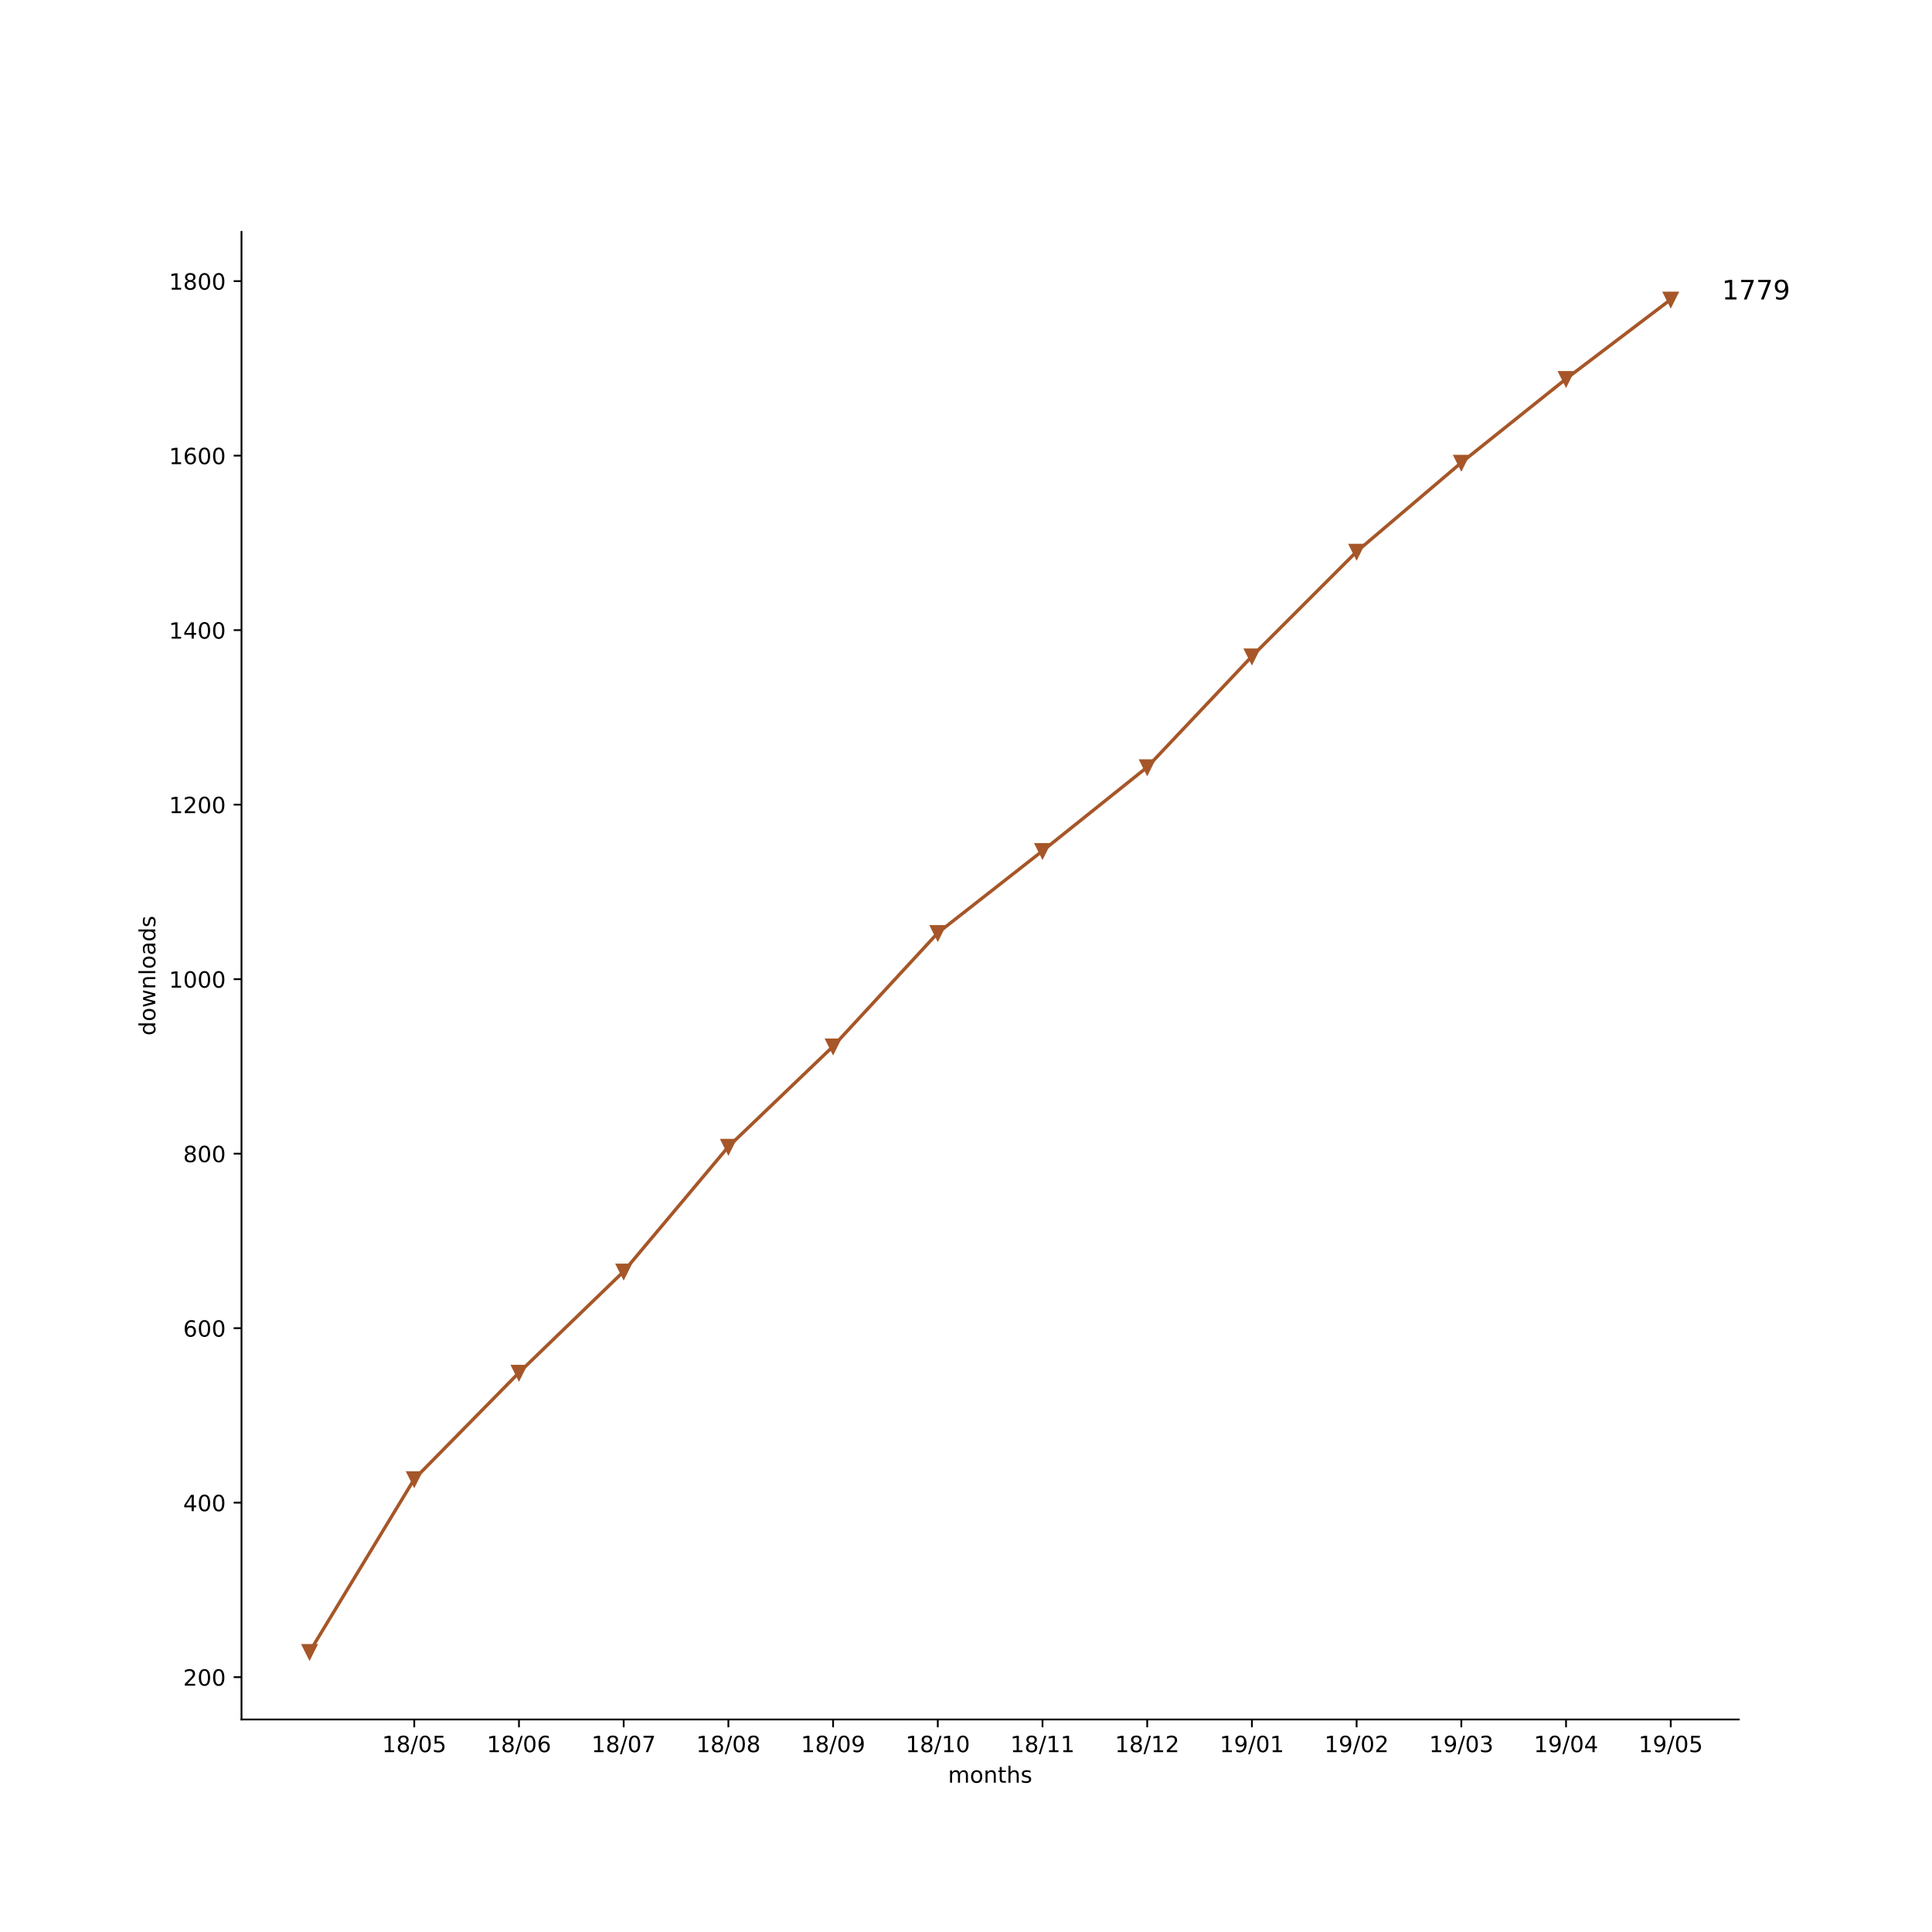
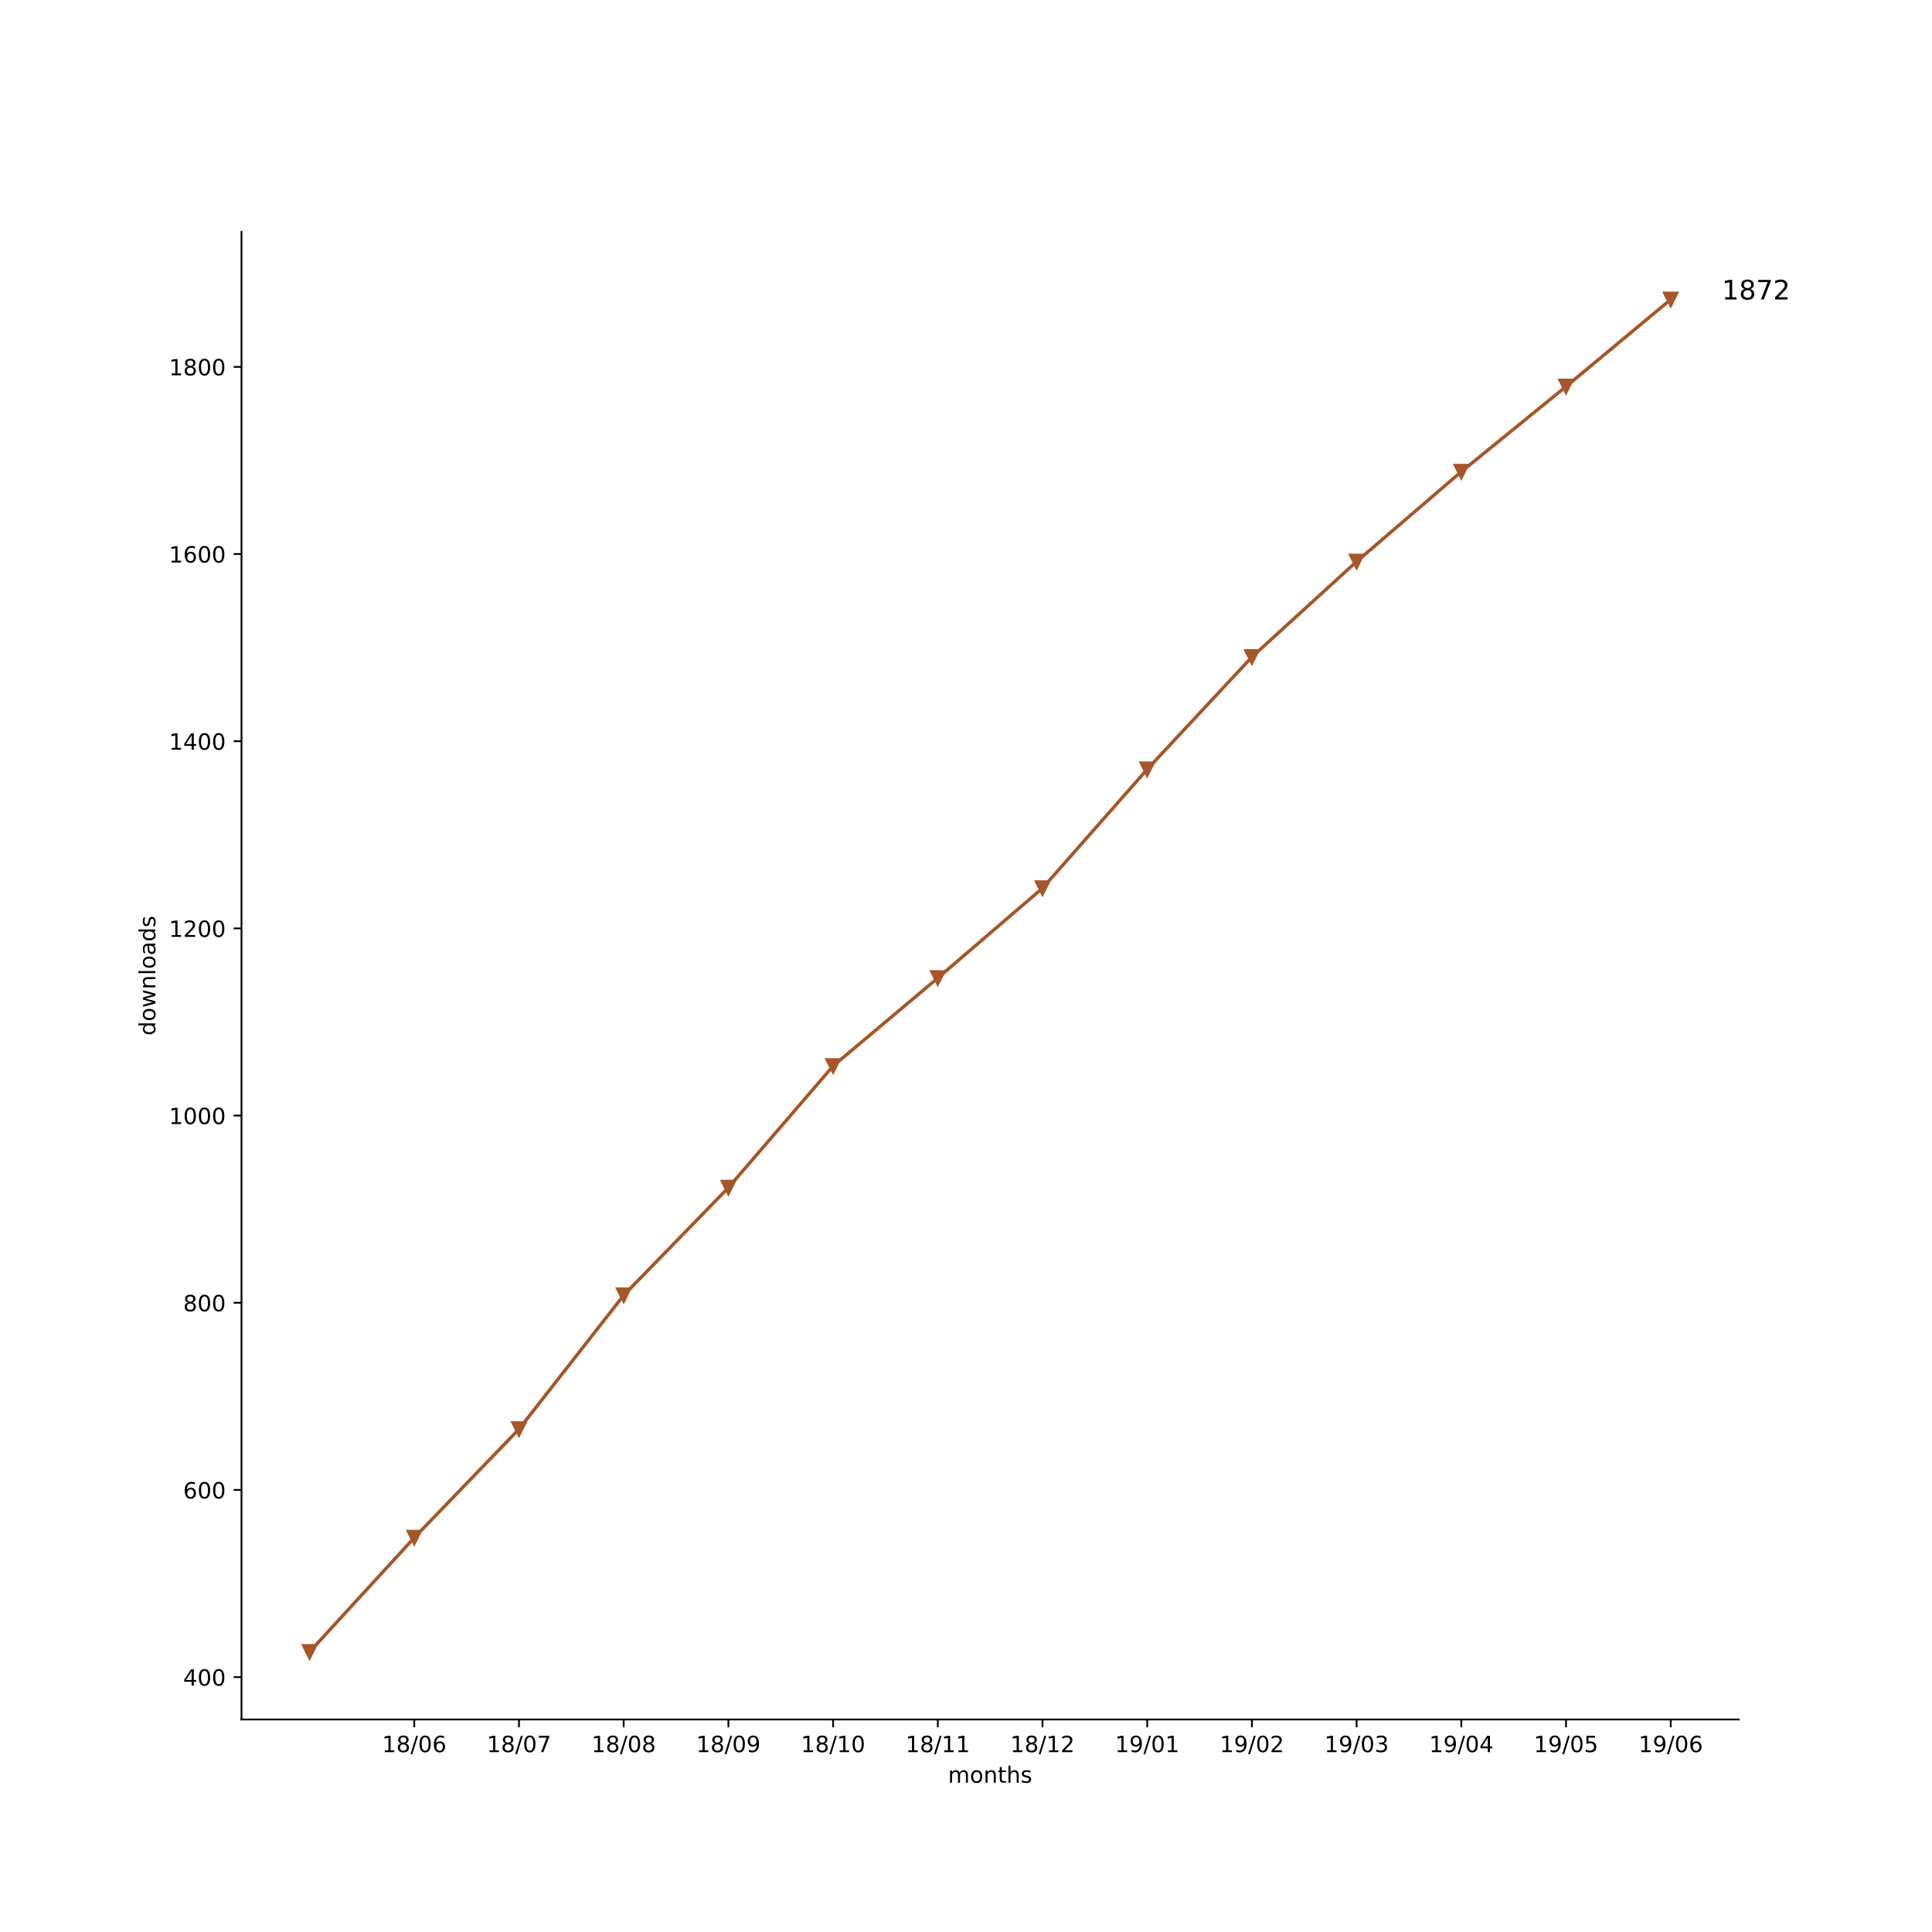
<svg xmlns="http://www.w3.org/2000/svg" xmlns:xlink="http://www.w3.org/1999/xlink" height="864pt" version="1.1" viewBox="0 0 864 864" width="864pt">
  <defs>
    <style type="text/css">
*{stroke-linecap:butt;stroke-linejoin:round;}
  </style>
  </defs>
  <g id="figure_1">
    <g id="patch_1">
      <path d="M 0 864  L 864 864  L 864 0  L 0 0  z " style="fill:#ffffff;" />
    </g>
    <g id="axes_1">
      <g id="patch_2">
        <path d="M 108 768.96  L 777.6 768.96  L 777.6 103.68  L 108 103.68  z " style="fill:#ffffff;" />
      </g>
      <g id="matplotlib.axis_1">
        <g id="xtick_1">
          <g id="line2d_1">
            <defs>
-               <path d="M 0 0  L 0 3.5  " id="m4cae19a2a2" style="stroke:#000000;stroke-width:0.8;" />
-             </defs>
-             <g>
-               <use style="stroke:#000000;stroke-width:0.8;" x="185.262" xlink:href="#m4cae19a2a2" y="768.96" />
+               <path d="M 0 0  L 0 3.5  " id="mf3d18f44ee" style="stroke:#000000;stroke-width:0.8;" />
+             </defs>
+             <g>
+               <use style="stroke:#000000;stroke-width:0.8;" x="185.262" xlink:href="#mf3d18f44ee" y="768.96" />
            </g>
          </g>
          <g id="text_1">
            <defs>
              <path d="M 12.406 8.297  L 28.516 8.297  L 28.516 63.922  L 10.984 60.406  L 10.984 69.391  L 28.422 72.906  L 38.281 72.906  L 38.281 8.297  L 54.391 8.297  L 54.391 0  L 12.406 0  z " id="DejaVuSans-31" />
              <path d="M 31.781 34.625  Q 24.75 34.625 20.719 30.859  Q 16.703 27.094 16.703 20.516  Q 16.703 13.922 20.719 10.156  Q 24.75 6.391 31.781 6.391  Q 38.812 6.391 42.859 10.172  Q 46.922 13.969 46.922 20.516  Q 46.922 27.094 42.891 30.859  Q 38.875 34.625 31.781 34.625  z M 21.922 38.812  Q 15.578 40.375 12.031 44.719  Q 8.5 49.078 8.5 55.328  Q 8.5 64.062 14.719 69.141  Q 20.953 74.219 31.781 74.219  Q 42.672 74.219 48.875 69.141  Q 55.078 64.062 55.078 55.328  Q 55.078 49.078 51.531 44.719  Q 48 40.375 41.703 38.812  Q 48.828 37.156 52.797 32.312  Q 56.781 27.484 56.781 20.516  Q 56.781 9.906 50.312 4.234  Q 43.844 -1.422 31.781 -1.422  Q 19.734 -1.422 13.25 4.234  Q 6.781 9.906 6.781 20.516  Q 6.781 27.484 10.781 32.312  Q 14.797 37.156 21.922 38.812  z M 18.312 54.391  Q 18.312 48.734 21.844 45.562  Q 25.391 42.391 31.781 42.391  Q 38.141 42.391 41.719 45.562  Q 45.312 48.734 45.312 54.391  Q 45.312 60.062 41.719 63.234  Q 38.141 66.406 31.781 66.406  Q 25.391 66.406 21.844 63.234  Q 18.312 60.062 18.312 54.391  z " id="DejaVuSans-38" />
              <path d="M 25.391 72.906  L 33.688 72.906  L 8.297 -9.281  L 0 -9.281  z " id="DejaVuSans-2f" />
              <path d="M 31.781 66.406  Q 24.172 66.406 20.328 58.906  Q 16.5 51.422 16.5 36.375  Q 16.5 21.391 20.328 13.891  Q 24.172 6.391 31.781 6.391  Q 39.453 6.391 43.281 13.891  Q 47.125 21.391 47.125 36.375  Q 47.125 51.422 43.281 58.906  Q 39.453 66.406 31.781 66.406  z M 31.781 74.219  Q 44.047 74.219 50.516 64.516  Q 56.984 54.828 56.984 36.375  Q 56.984 17.969 50.516 8.266  Q 44.047 -1.422 31.781 -1.422  Q 19.531 -1.422 13.062 8.266  Q 6.594 17.969 6.594 36.375  Q 6.594 54.828 13.062 64.516  Q 19.531 74.219 31.781 74.219  z " id="DejaVuSans-30" />
-               <path d="M 10.797 72.906  L 49.516 72.906  L 49.516 64.594  L 19.828 64.594  L 19.828 46.734  Q 21.969 47.469 24.109 47.828  Q 26.266 48.188 28.422 48.188  Q 40.625 48.188 47.75 41.5  Q 54.891 34.812 54.891 23.391  Q 54.891 11.625 47.562 5.094  Q 40.234 -1.422 26.906 -1.422  Q 22.312 -1.422 17.547 -0.641  Q 12.797 0.141 7.719 1.703  L 7.719 11.625  Q 12.109 9.234 16.797 8.062  Q 21.484 6.891 26.703 6.891  Q 35.156 6.891 40.078 11.328  Q 45.016 15.766 45.016 23.391  Q 45.016 31 40.078 35.438  Q 35.156 39.891 26.703 39.891  Q 22.75 39.891 18.812 39.016  Q 14.891 38.141 10.797 36.281  z " id="DejaVuSans-35" />
+               <path d="M 33.016 40.375  Q 26.375 40.375 22.484 35.828  Q 18.609 31.297 18.609 23.391  Q 18.609 15.531 22.484 10.953  Q 26.375 6.391 33.016 6.391  Q 39.656 6.391 43.531 10.953  Q 47.406 15.531 47.406 23.391  Q 47.406 31.297 43.531 35.828  Q 39.656 40.375 33.016 40.375  z M 52.594 71.297  L 52.594 62.312  Q 48.875 64.062 45.094 64.984  Q 41.312 65.922 37.594 65.922  Q 27.828 65.922 22.672 59.328  Q 17.531 52.734 16.797 39.406  Q 19.672 43.656 24.016 45.922  Q 28.375 48.188 33.594 48.188  Q 44.578 48.188 50.953 41.516  Q 57.328 34.859 57.328 23.391  Q 57.328 12.156 50.688 5.359  Q 44.047 -1.422 33.016 -1.422  Q 20.359 -1.422 13.672 8.266  Q 6.984 17.969 6.984 36.375  Q 6.984 53.656 15.188 63.938  Q 23.391 74.219 37.203 74.219  Q 40.922 74.219 44.703 73.484  Q 48.484 72.75 52.594 71.297  z " id="DejaVuSans-36" />
            </defs>
            <g transform="translate(170.8522 783.5584)scale(0.1 -0.1)">
              <use xlink:href="#DejaVuSans-31" />
              <use x="63.623" xlink:href="#DejaVuSans-38" />
              <use x="127.246" xlink:href="#DejaVuSans-2f" />
              <use x="160.938" xlink:href="#DejaVuSans-30" />
-               <use x="224.561" xlink:href="#DejaVuSans-35" />
+               <use x="224.561" xlink:href="#DejaVuSans-36" />
            </g>
          </g>
        </g>
        <g id="xtick_2">
          <g id="line2d_2">
            <g>
-               <use style="stroke:#000000;stroke-width:0.8;" x="232.087" xlink:href="#m4cae19a2a2" y="768.96" />
+               <use style="stroke:#000000;stroke-width:0.8;" x="232.087" xlink:href="#mf3d18f44ee" y="768.96" />
            </g>
          </g>
          <g id="text_2">
            <defs>
-               <path d="M 33.016 40.375  Q 26.375 40.375 22.484 35.828  Q 18.609 31.297 18.609 23.391  Q 18.609 15.531 22.484 10.953  Q 26.375 6.391 33.016 6.391  Q 39.656 6.391 43.531 10.953  Q 47.406 15.531 47.406 23.391  Q 47.406 31.297 43.531 35.828  Q 39.656 40.375 33.016 40.375  z M 52.594 71.297  L 52.594 62.312  Q 48.875 64.062 45.094 64.984  Q 41.312 65.922 37.594 65.922  Q 27.828 65.922 22.672 59.328  Q 17.531 52.734 16.797 39.406  Q 19.672 43.656 24.016 45.922  Q 28.375 48.188 33.594 48.188  Q 44.578 48.188 50.953 41.516  Q 57.328 34.859 57.328 23.391  Q 57.328 12.156 50.688 5.359  Q 44.047 -1.422 33.016 -1.422  Q 20.359 -1.422 13.672 8.266  Q 6.984 17.969 6.984 36.375  Q 6.984 53.656 15.188 63.938  Q 23.391 74.219 37.203 74.219  Q 40.922 74.219 44.703 73.484  Q 48.484 72.75 52.594 71.297  z " id="DejaVuSans-36" />
+               <path d="M 8.203 72.906  L 55.078 72.906  L 55.078 68.703  L 28.609 0  L 18.312 0  L 43.219 64.594  L 8.203 64.594  z " id="DejaVuSans-37" />
            </defs>
            <g transform="translate(217.6773 783.5584)scale(0.1 -0.1)">
              <use xlink:href="#DejaVuSans-31" />
              <use x="63.623" xlink:href="#DejaVuSans-38" />
              <use x="127.246" xlink:href="#DejaVuSans-2f" />
              <use x="160.938" xlink:href="#DejaVuSans-30" />
-               <use x="224.561" xlink:href="#DejaVuSans-36" />
+               <use x="224.561" xlink:href="#DejaVuSans-37" />
            </g>
          </g>
        </g>
        <g id="xtick_3">
          <g id="line2d_3">
            <g>
-               <use style="stroke:#000000;stroke-width:0.8;" x="278.912" xlink:href="#m4cae19a2a2" y="768.96" />
+               <use style="stroke:#000000;stroke-width:0.8;" x="278.912" xlink:href="#mf3d18f44ee" y="768.96" />
            </g>
          </g>
          <g id="text_3">
-             <defs>
-               <path d="M 8.203 72.906  L 55.078 72.906  L 55.078 68.703  L 28.609 0  L 18.312 0  L 43.219 64.594  L 8.203 64.594  z " id="DejaVuSans-37" />
-             </defs>
            <g transform="translate(264.5025 783.5584)scale(0.1 -0.1)">
              <use xlink:href="#DejaVuSans-31" />
              <use x="63.623" xlink:href="#DejaVuSans-38" />
              <use x="127.246" xlink:href="#DejaVuSans-2f" />
              <use x="160.938" xlink:href="#DejaVuSans-30" />
-               <use x="224.561" xlink:href="#DejaVuSans-37" />
+               <use x="224.561" xlink:href="#DejaVuSans-38" />
            </g>
          </g>
        </g>
        <g id="xtick_4">
          <g id="line2d_4">
            <g>
-               <use style="stroke:#000000;stroke-width:0.8;" x="325.737" xlink:href="#m4cae19a2a2" y="768.96" />
+               <use style="stroke:#000000;stroke-width:0.8;" x="325.737" xlink:href="#mf3d18f44ee" y="768.96" />
            </g>
          </g>
          <g id="text_4">
+             <defs>
+               <path d="M 10.984 1.516  L 10.984 10.5  Q 14.703 8.734 18.5 7.812  Q 22.312 6.891 25.984 6.891  Q 35.75 6.891 40.891 13.453  Q 46.047 20.016 46.781 33.406  Q 43.953 29.203 39.594 26.953  Q 35.25 24.703 29.984 24.703  Q 19.047 24.703 12.672 31.312  Q 6.297 37.938 6.297 49.422  Q 6.297 60.641 12.938 67.422  Q 19.578 74.219 30.609 74.219  Q 43.266 74.219 49.922 64.516  Q 56.594 54.828 56.594 36.375  Q 56.594 19.141 48.406 8.859  Q 40.234 -1.422 26.422 -1.422  Q 22.703 -1.422 18.891 -0.688  Q 15.094 0.047 10.984 1.516  z M 30.609 32.422  Q 37.25 32.422 41.125 36.953  Q 45.016 41.5 45.016 49.422  Q 45.016 57.281 41.125 61.844  Q 37.25 66.406 30.609 66.406  Q 23.969 66.406 20.094 61.844  Q 16.219 57.281 16.219 49.422  Q 16.219 41.5 20.094 36.953  Q 23.969 32.422 30.609 32.422  z " id="DejaVuSans-39" />
+             </defs>
            <g transform="translate(311.3277 783.5584)scale(0.1 -0.1)">
              <use xlink:href="#DejaVuSans-31" />
              <use x="63.623" xlink:href="#DejaVuSans-38" />
              <use x="127.246" xlink:href="#DejaVuSans-2f" />
              <use x="160.938" xlink:href="#DejaVuSans-30" />
-               <use x="224.561" xlink:href="#DejaVuSans-38" />
+               <use x="224.561" xlink:href="#DejaVuSans-39" />
            </g>
          </g>
        </g>
        <g id="xtick_5">
          <g id="line2d_5">
            <g>
-               <use style="stroke:#000000;stroke-width:0.8;" x="372.562" xlink:href="#m4cae19a2a2" y="768.96" />
+               <use style="stroke:#000000;stroke-width:0.8;" x="372.562" xlink:href="#mf3d18f44ee" y="768.96" />
            </g>
          </g>
          <g id="text_5">
-             <defs>
-               <path d="M 10.984 1.516  L 10.984 10.5  Q 14.703 8.734 18.5 7.812  Q 22.312 6.891 25.984 6.891  Q 35.75 6.891 40.891 13.453  Q 46.047 20.016 46.781 33.406  Q 43.953 29.203 39.594 26.953  Q 35.25 24.703 29.984 24.703  Q 19.047 24.703 12.672 31.312  Q 6.297 37.938 6.297 49.422  Q 6.297 60.641 12.938 67.422  Q 19.578 74.219 30.609 74.219  Q 43.266 74.219 49.922 64.516  Q 56.594 54.828 56.594 36.375  Q 56.594 19.141 48.406 8.859  Q 40.234 -1.422 26.422 -1.422  Q 22.703 -1.422 18.891 -0.688  Q 15.094 0.047 10.984 1.516  z M 30.609 32.422  Q 37.25 32.422 41.125 36.953  Q 45.016 41.5 45.016 49.422  Q 45.016 57.281 41.125 61.844  Q 37.25 66.406 30.609 66.406  Q 23.969 66.406 20.094 61.844  Q 16.219 57.281 16.219 49.422  Q 16.219 41.5 20.094 36.953  Q 23.969 32.422 30.609 32.422  z " id="DejaVuSans-39" />
-             </defs>
            <g transform="translate(358.1529 783.5584)scale(0.1 -0.1)">
              <use xlink:href="#DejaVuSans-31" />
              <use x="63.623" xlink:href="#DejaVuSans-38" />
              <use x="127.246" xlink:href="#DejaVuSans-2f" />
-               <use x="160.938" xlink:href="#DejaVuSans-30" />
-               <use x="224.561" xlink:href="#DejaVuSans-39" />
+               <use x="160.938" xlink:href="#DejaVuSans-31" />
+               <use x="224.561" xlink:href="#DejaVuSans-30" />
            </g>
          </g>
        </g>
        <g id="xtick_6">
          <g id="line2d_6">
            <g>
-               <use style="stroke:#000000;stroke-width:0.8;" x="419.387" xlink:href="#m4cae19a2a2" y="768.96" />
+               <use style="stroke:#000000;stroke-width:0.8;" x="419.387" xlink:href="#mf3d18f44ee" y="768.96" />
            </g>
          </g>
          <g id="text_6">
            <g transform="translate(404.978 783.5584)scale(0.1 -0.1)">
              <use xlink:href="#DejaVuSans-31" />
              <use x="63.623" xlink:href="#DejaVuSans-38" />
              <use x="127.246" xlink:href="#DejaVuSans-2f" />
              <use x="160.938" xlink:href="#DejaVuSans-31" />
-               <use x="224.561" xlink:href="#DejaVuSans-30" />
+               <use x="224.561" xlink:href="#DejaVuSans-31" />
            </g>
          </g>
        </g>
        <g id="xtick_7">
          <g id="line2d_7">
            <g>
-               <use style="stroke:#000000;stroke-width:0.8;" x="466.213" xlink:href="#m4cae19a2a2" y="768.96" />
+               <use style="stroke:#000000;stroke-width:0.8;" x="466.213" xlink:href="#mf3d18f44ee" y="768.96" />
            </g>
          </g>
          <g id="text_7">
+             <defs>
+               <path d="M 19.188 8.297  L 53.609 8.297  L 53.609 0  L 7.328 0  L 7.328 8.297  Q 12.938 14.109 22.625 23.891  Q 32.328 33.688 34.812 36.531  Q 39.547 41.844 41.422 45.531  Q 43.312 49.219 43.312 52.781  Q 43.312 58.594 39.234 62.25  Q 35.156 65.922 28.609 65.922  Q 23.969 65.922 18.812 64.312  Q 13.672 62.703 7.812 59.422  L 7.812 69.391  Q 13.766 71.781 18.938 73  Q 24.125 74.219 28.422 74.219  Q 39.75 74.219 46.484 68.547  Q 53.219 62.891 53.219 53.422  Q 53.219 48.922 51.531 44.891  Q 49.859 40.875 45.406 35.406  Q 44.188 33.984 37.641 27.219  Q 31.109 20.453 19.188 8.297  z " id="DejaVuSans-32" />
+             </defs>
            <g transform="translate(451.8032 783.5584)scale(0.1 -0.1)">
              <use xlink:href="#DejaVuSans-31" />
              <use x="63.623" xlink:href="#DejaVuSans-38" />
              <use x="127.246" xlink:href="#DejaVuSans-2f" />
              <use x="160.938" xlink:href="#DejaVuSans-31" />
-               <use x="224.561" xlink:href="#DejaVuSans-31" />
+               <use x="224.561" xlink:href="#DejaVuSans-32" />
            </g>
          </g>
        </g>
        <g id="xtick_8">
          <g id="line2d_8">
            <g>
-               <use style="stroke:#000000;stroke-width:0.8;" x="513.038" xlink:href="#m4cae19a2a2" y="768.96" />
+               <use style="stroke:#000000;stroke-width:0.8;" x="513.038" xlink:href="#mf3d18f44ee" y="768.96" />
            </g>
          </g>
          <g id="text_8">
-             <defs>
-               <path d="M 19.188 8.297  L 53.609 8.297  L 53.609 0  L 7.328 0  L 7.328 8.297  Q 12.938 14.109 22.625 23.891  Q 32.328 33.688 34.812 36.531  Q 39.547 41.844 41.422 45.531  Q 43.312 49.219 43.312 52.781  Q 43.312 58.594 39.234 62.25  Q 35.156 65.922 28.609 65.922  Q 23.969 65.922 18.812 64.312  Q 13.672 62.703 7.812 59.422  L 7.812 69.391  Q 13.766 71.781 18.938 73  Q 24.125 74.219 28.422 74.219  Q 39.75 74.219 46.484 68.547  Q 53.219 62.891 53.219 53.422  Q 53.219 48.922 51.531 44.891  Q 49.859 40.875 45.406 35.406  Q 44.188 33.984 37.641 27.219  Q 31.109 20.453 19.188 8.297  z " id="DejaVuSans-32" />
-             </defs>
            <g transform="translate(498.6284 783.5584)scale(0.1 -0.1)">
              <use xlink:href="#DejaVuSans-31" />
-               <use x="63.623" xlink:href="#DejaVuSans-38" />
-               <use x="127.246" xlink:href="#DejaVuSans-2f" />
-               <use x="160.938" xlink:href="#DejaVuSans-31" />
-               <use x="224.561" xlink:href="#DejaVuSans-32" />
+               <use x="63.623" xlink:href="#DejaVuSans-39" />
+               <use x="127.246" xlink:href="#DejaVuSans-2f" />
+               <use x="160.938" xlink:href="#DejaVuSans-30" />
+               <use x="224.561" xlink:href="#DejaVuSans-31" />
            </g>
          </g>
        </g>
        <g id="xtick_9">
          <g id="line2d_9">
            <g>
-               <use style="stroke:#000000;stroke-width:0.8;" x="559.863" xlink:href="#m4cae19a2a2" y="768.96" />
+               <use style="stroke:#000000;stroke-width:0.8;" x="559.863" xlink:href="#mf3d18f44ee" y="768.96" />
            </g>
          </g>
          <g id="text_9">
            <g transform="translate(545.4536 783.5584)scale(0.1 -0.1)">
              <use xlink:href="#DejaVuSans-31" />
              <use x="63.623" xlink:href="#DejaVuSans-39" />
              <use x="127.246" xlink:href="#DejaVuSans-2f" />
              <use x="160.938" xlink:href="#DejaVuSans-30" />
-               <use x="224.561" xlink:href="#DejaVuSans-31" />
+               <use x="224.561" xlink:href="#DejaVuSans-32" />
            </g>
          </g>
        </g>
        <g id="xtick_10">
          <g id="line2d_10">
            <g>
-               <use style="stroke:#000000;stroke-width:0.8;" x="606.688" xlink:href="#m4cae19a2a2" y="768.96" />
+               <use style="stroke:#000000;stroke-width:0.8;" x="606.688" xlink:href="#mf3d18f44ee" y="768.96" />
            </g>
          </g>
          <g id="text_10">
+             <defs>
+               <path d="M 40.578 39.312  Q 47.656 37.797 51.625 33  Q 55.609 28.219 55.609 21.188  Q 55.609 10.406 48.188 4.484  Q 40.766 -1.422 27.094 -1.422  Q 22.516 -1.422 17.656 -0.516  Q 12.797 0.391 7.625 2.203  L 7.625 11.719  Q 11.719 9.328 16.594 8.109  Q 21.484 6.891 26.812 6.891  Q 36.078 6.891 40.938 10.547  Q 45.797 14.203 45.797 21.188  Q 45.797 27.641 41.281 31.266  Q 36.766 34.906 28.719 34.906  L 20.219 34.906  L 20.219 43.016  L 29.109 43.016  Q 36.375 43.016 40.234 45.922  Q 44.094 48.828 44.094 54.297  Q 44.094 59.906 40.109 62.906  Q 36.141 65.922 28.719 65.922  Q 24.656 65.922 20.016 65.031  Q 15.375 64.156 9.812 62.312  L 9.812 71.094  Q 15.438 72.656 20.344 73.438  Q 25.25 74.219 29.594 74.219  Q 40.828 74.219 47.359 69.109  Q 53.906 64.016 53.906 55.328  Q 53.906 49.266 50.438 45.094  Q 46.969 40.922 40.578 39.312  z " id="DejaVuSans-33" />
+             </defs>
            <g transform="translate(592.2787 783.5584)scale(0.1 -0.1)">
              <use xlink:href="#DejaVuSans-31" />
              <use x="63.623" xlink:href="#DejaVuSans-39" />
              <use x="127.246" xlink:href="#DejaVuSans-2f" />
              <use x="160.938" xlink:href="#DejaVuSans-30" />
-               <use x="224.561" xlink:href="#DejaVuSans-32" />
+               <use x="224.561" xlink:href="#DejaVuSans-33" />
            </g>
          </g>
        </g>
        <g id="xtick_11">
          <g id="line2d_11">
            <g>
-               <use style="stroke:#000000;stroke-width:0.8;" x="653.513" xlink:href="#m4cae19a2a2" y="768.96" />
+               <use style="stroke:#000000;stroke-width:0.8;" x="653.513" xlink:href="#mf3d18f44ee" y="768.96" />
            </g>
          </g>
          <g id="text_11">
            <defs>
-               <path d="M 40.578 39.312  Q 47.656 37.797 51.625 33  Q 55.609 28.219 55.609 21.188  Q 55.609 10.406 48.188 4.484  Q 40.766 -1.422 27.094 -1.422  Q 22.516 -1.422 17.656 -0.516  Q 12.797 0.391 7.625 2.203  L 7.625 11.719  Q 11.719 9.328 16.594 8.109  Q 21.484 6.891 26.812 6.891  Q 36.078 6.891 40.938 10.547  Q 45.797 14.203 45.797 21.188  Q 45.797 27.641 41.281 31.266  Q 36.766 34.906 28.719 34.906  L 20.219 34.906  L 20.219 43.016  L 29.109 43.016  Q 36.375 43.016 40.234 45.922  Q 44.094 48.828 44.094 54.297  Q 44.094 59.906 40.109 62.906  Q 36.141 65.922 28.719 65.922  Q 24.656 65.922 20.016 65.031  Q 15.375 64.156 9.812 62.312  L 9.812 71.094  Q 15.438 72.656 20.344 73.438  Q 25.25 74.219 29.594 74.219  Q 40.828 74.219 47.359 69.109  Q 53.906 64.016 53.906 55.328  Q 53.906 49.266 50.438 45.094  Q 46.969 40.922 40.578 39.312  z " id="DejaVuSans-33" />
+               <path d="M 37.797 64.312  L 12.891 25.391  L 37.797 25.391  z M 35.203 72.906  L 47.609 72.906  L 47.609 25.391  L 58.016 25.391  L 58.016 17.188  L 47.609 17.188  L 47.609 0  L 37.797 0  L 37.797 17.188  L 4.891 17.188  L 4.891 26.703  z " id="DejaVuSans-34" />
            </defs>
            <g transform="translate(639.1039 783.5584)scale(0.1 -0.1)">
              <use xlink:href="#DejaVuSans-31" />
              <use x="63.623" xlink:href="#DejaVuSans-39" />
              <use x="127.246" xlink:href="#DejaVuSans-2f" />
              <use x="160.938" xlink:href="#DejaVuSans-30" />
-               <use x="224.561" xlink:href="#DejaVuSans-33" />
+               <use x="224.561" xlink:href="#DejaVuSans-34" />
            </g>
          </g>
        </g>
        <g id="xtick_12">
          <g id="line2d_12">
            <g>
-               <use style="stroke:#000000;stroke-width:0.8;" x="700.338" xlink:href="#m4cae19a2a2" y="768.96" />
+               <use style="stroke:#000000;stroke-width:0.8;" x="700.338" xlink:href="#mf3d18f44ee" y="768.96" />
            </g>
          </g>
          <g id="text_12">
            <defs>
-               <path d="M 37.797 64.312  L 12.891 25.391  L 37.797 25.391  z M 35.203 72.906  L 47.609 72.906  L 47.609 25.391  L 58.016 25.391  L 58.016 17.188  L 47.609 17.188  L 47.609 0  L 37.797 0  L 37.797 17.188  L 4.891 17.188  L 4.891 26.703  z " id="DejaVuSans-34" />
+               <path d="M 10.797 72.906  L 49.516 72.906  L 49.516 64.594  L 19.828 64.594  L 19.828 46.734  Q 21.969 47.469 24.109 47.828  Q 26.266 48.188 28.422 48.188  Q 40.625 48.188 47.75 41.5  Q 54.891 34.812 54.891 23.391  Q 54.891 11.625 47.562 5.094  Q 40.234 -1.422 26.906 -1.422  Q 22.312 -1.422 17.547 -0.641  Q 12.797 0.141 7.719 1.703  L 7.719 11.625  Q 12.109 9.234 16.797 8.062  Q 21.484 6.891 26.703 6.891  Q 35.156 6.891 40.078 11.328  Q 45.016 15.766 45.016 23.391  Q 45.016 31 40.078 35.438  Q 35.156 39.891 26.703 39.891  Q 22.75 39.891 18.812 39.016  Q 14.891 38.141 10.797 36.281  z " id="DejaVuSans-35" />
            </defs>
            <g transform="translate(685.9291 783.5584)scale(0.1 -0.1)">
              <use xlink:href="#DejaVuSans-31" />
              <use x="63.623" xlink:href="#DejaVuSans-39" />
              <use x="127.246" xlink:href="#DejaVuSans-2f" />
              <use x="160.938" xlink:href="#DejaVuSans-30" />
-               <use x="224.561" xlink:href="#DejaVuSans-34" />
+               <use x="224.561" xlink:href="#DejaVuSans-35" />
            </g>
          </g>
        </g>
        <g id="xtick_13">
          <g id="line2d_13">
            <g>
-               <use style="stroke:#000000;stroke-width:0.8;" x="747.164" xlink:href="#m4cae19a2a2" y="768.96" />
+               <use style="stroke:#000000;stroke-width:0.8;" x="747.164" xlink:href="#mf3d18f44ee" y="768.96" />
            </g>
          </g>
          <g id="text_13">
            <g transform="translate(732.7543 783.5584)scale(0.1 -0.1)">
              <use xlink:href="#DejaVuSans-31" />
              <use x="63.623" xlink:href="#DejaVuSans-39" />
              <use x="127.246" xlink:href="#DejaVuSans-2f" />
              <use x="160.938" xlink:href="#DejaVuSans-30" />
-               <use x="224.561" xlink:href="#DejaVuSans-35" />
+               <use x="224.561" xlink:href="#DejaVuSans-36" />
            </g>
          </g>
        </g>
        <g id="text_14">
          <defs>
            <path d="M 52 44.188  Q 55.375 50.25 60.062 53.125  Q 64.75 56 71.094 56  Q 79.641 56 84.281 50.016  Q 88.922 44.047 88.922 33.016  L 88.922 0  L 79.891 0  L 79.891 32.719  Q 79.891 40.578 77.094 44.375  Q 74.312 48.188 68.609 48.188  Q 61.625 48.188 57.562 43.547  Q 53.516 38.922 53.516 30.906  L 53.516 0  L 44.484 0  L 44.484 32.719  Q 44.484 40.625 41.703 44.406  Q 38.922 48.188 33.109 48.188  Q 26.219 48.188 22.156 43.531  Q 18.109 38.875 18.109 30.906  L 18.109 0  L 9.078 0  L 9.078 54.688  L 18.109 54.688  L 18.109 46.188  Q 21.188 51.219 25.484 53.609  Q 29.781 56 35.688 56  Q 41.656 56 45.828 52.969  Q 50 49.953 52 44.188  z " id="DejaVuSans-6d" />
            <path d="M 30.609 48.391  Q 23.391 48.391 19.188 42.75  Q 14.984 37.109 14.984 27.297  Q 14.984 17.484 19.156 11.844  Q 23.344 6.203 30.609 6.203  Q 37.797 6.203 41.984 11.859  Q 46.188 17.531 46.188 27.297  Q 46.188 37.016 41.984 42.703  Q 37.797 48.391 30.609 48.391  z M 30.609 56  Q 42.328 56 49.016 48.375  Q 55.719 40.766 55.719 27.297  Q 55.719 13.875 49.016 6.219  Q 42.328 -1.422 30.609 -1.422  Q 18.844 -1.422 12.172 6.219  Q 5.516 13.875 5.516 27.297  Q 5.516 40.766 12.172 48.375  Q 18.844 56 30.609 56  z " id="DejaVuSans-6f" />
            <path d="M 54.891 33.016  L 54.891 0  L 45.906 0  L 45.906 32.719  Q 45.906 40.484 42.875 44.328  Q 39.844 48.188 33.797 48.188  Q 26.516 48.188 22.312 43.547  Q 18.109 38.922 18.109 30.906  L 18.109 0  L 9.078 0  L 9.078 54.688  L 18.109 54.688  L 18.109 46.188  Q 21.344 51.125 25.703 53.562  Q 30.078 56 35.797 56  Q 45.219 56 50.047 50.172  Q 54.891 44.344 54.891 33.016  z " id="DejaVuSans-6e" />
            <path d="M 18.312 70.219  L 18.312 54.688  L 36.812 54.688  L 36.812 47.703  L 18.312 47.703  L 18.312 18.016  Q 18.312 11.328 20.141 9.422  Q 21.969 7.516 27.594 7.516  L 36.812 7.516  L 36.812 0  L 27.594 0  Q 17.188 0 13.234 3.875  Q 9.281 7.766 9.281 18.016  L 9.281 47.703  L 2.688 47.703  L 2.688 54.688  L 9.281 54.688  L 9.281 70.219  z " id="DejaVuSans-74" />
            <path d="M 54.891 33.016  L 54.891 0  L 45.906 0  L 45.906 32.719  Q 45.906 40.484 42.875 44.328  Q 39.844 48.188 33.797 48.188  Q 26.516 48.188 22.312 43.547  Q 18.109 38.922 18.109 30.906  L 18.109 0  L 9.078 0  L 9.078 75.984  L 18.109 75.984  L 18.109 46.188  Q 21.344 51.125 25.703 53.562  Q 30.078 56 35.797 56  Q 45.219 56 50.047 50.172  Q 54.891 44.344 54.891 33.016  z " id="DejaVuSans-68" />
            <path d="M 44.281 53.078  L 44.281 44.578  Q 40.484 46.531 36.375 47.5  Q 32.281 48.484 27.875 48.484  Q 21.188 48.484 17.844 46.438  Q 14.5 44.391 14.5 40.281  Q 14.5 37.156 16.891 35.375  Q 19.281 33.594 26.516 31.984  L 29.594 31.297  Q 39.156 29.25 43.188 25.516  Q 47.219 21.781 47.219 15.094  Q 47.219 7.469 41.188 3.016  Q 35.156 -1.422 24.609 -1.422  Q 20.219 -1.422 15.453 -0.562  Q 10.688 0.297 5.422 2  L 5.422 11.281  Q 10.406 8.688 15.234 7.391  Q 20.062 6.109 24.812 6.109  Q 31.156 6.109 34.562 8.281  Q 37.984 10.453 37.984 14.406  Q 37.984 18.062 35.516 20.016  Q 33.062 21.969 24.703 23.781  L 21.578 24.516  Q 13.234 26.266 9.516 29.906  Q 5.812 33.547 5.812 39.891  Q 5.812 47.609 11.281 51.797  Q 16.75 56 26.812 56  Q 31.781 56 36.172 55.266  Q 40.578 54.547 44.281 53.078  z " id="DejaVuSans-73" />
          </defs>
          <g transform="translate(423.968 797.2366)scale(0.1 -0.1)">
            <use xlink:href="#DejaVuSans-6d" />
            <use x="97.412" xlink:href="#DejaVuSans-6f" />
            <use x="158.594" xlink:href="#DejaVuSans-6e" />
            <use x="221.973" xlink:href="#DejaVuSans-74" />
            <use x="261.182" xlink:href="#DejaVuSans-68" />
            <use x="324.561" xlink:href="#DejaVuSans-73" />
          </g>
        </g>
      </g>
      <g id="matplotlib.axis_2">
        <g id="ytick_1">
          <g id="line2d_14">
            <defs>
-               <path d="M 0 0  L -3.5 0  " id="mc685387e26" style="stroke:#000000;stroke-width:0.8;" />
-             </defs>
-             <g>
-               <use style="stroke:#000000;stroke-width:0.8;" x="108" xlink:href="#mc685387e26" y="750.036" />
+               <path d="M 0 0  L -3.5 0  " id="m2f735673fc" style="stroke:#000000;stroke-width:0.8;" />
+             </defs>
+             <g>
+               <use style="stroke:#000000;stroke-width:0.8;" x="108" xlink:href="#m2f735673fc" y="750.021" />
            </g>
          </g>
          <g id="text_15">
-             <g transform="translate(81.9125 753.8348)scale(0.1 -0.1)">
-               <use xlink:href="#DejaVuSans-32" />
+             <g transform="translate(81.9125 753.82)scale(0.1 -0.1)">
+               <use xlink:href="#DejaVuSans-34" />
              <use x="63.623" xlink:href="#DejaVuSans-30" />
              <use x="127.246" xlink:href="#DejaVuSans-30" />
            </g>
          </g>
        </g>
        <g id="ytick_2">
          <g id="line2d_15">
            <g>
-               <use style="stroke:#000000;stroke-width:0.8;" x="108" xlink:href="#mc685387e26" y="671.997" />
+               <use style="stroke:#000000;stroke-width:0.8;" x="108" xlink:href="#m2f735673fc" y="666.311" />
            </g>
          </g>
          <g id="text_16">
-             <g transform="translate(81.9125 675.7961)scale(0.1 -0.1)">
-               <use xlink:href="#DejaVuSans-34" />
+             <g transform="translate(81.9125 670.1106)scale(0.1 -0.1)">
+               <use xlink:href="#DejaVuSans-36" />
              <use x="63.623" xlink:href="#DejaVuSans-30" />
              <use x="127.246" xlink:href="#DejaVuSans-30" />
            </g>
          </g>
        </g>
        <g id="ytick_3">
          <g id="line2d_16">
            <g>
-               <use style="stroke:#000000;stroke-width:0.8;" x="108" xlink:href="#mc685387e26" y="593.958" />
+               <use style="stroke:#000000;stroke-width:0.8;" x="108" xlink:href="#m2f735673fc" y="582.602" />
            </g>
          </g>
          <g id="text_17">
-             <g transform="translate(81.9125 597.7574)scale(0.1 -0.1)">
-               <use xlink:href="#DejaVuSans-36" />
+             <g transform="translate(81.9125 586.4013)scale(0.1 -0.1)">
+               <use xlink:href="#DejaVuSans-38" />
              <use x="63.623" xlink:href="#DejaVuSans-30" />
              <use x="127.246" xlink:href="#DejaVuSans-30" />
            </g>
          </g>
        </g>
        <g id="ytick_4">
          <g id="line2d_17">
            <g>
-               <use style="stroke:#000000;stroke-width:0.8;" x="108" xlink:href="#mc685387e26" y="515.919" />
+               <use style="stroke:#000000;stroke-width:0.8;" x="108" xlink:href="#m2f735673fc" y="498.893" />
            </g>
          </g>
          <g id="text_18">
-             <g transform="translate(81.9125 519.7187)scale(0.1 -0.1)">
-               <use xlink:href="#DejaVuSans-38" />
+             <g transform="translate(75.55 502.692)scale(0.1 -0.1)">
+               <use xlink:href="#DejaVuSans-31" />
              <use x="63.623" xlink:href="#DejaVuSans-30" />
              <use x="127.246" xlink:href="#DejaVuSans-30" />
+               <use x="190.869" xlink:href="#DejaVuSans-30" />
            </g>
          </g>
        </g>
        <g id="ytick_5">
          <g id="line2d_18">
            <g>
-               <use style="stroke:#000000;stroke-width:0.8;" x="108" xlink:href="#mc685387e26" y="437.881" />
+               <use style="stroke:#000000;stroke-width:0.8;" x="108" xlink:href="#m2f735673fc" y="415.183" />
            </g>
          </g>
          <g id="text_19">
-             <g transform="translate(75.55 441.68)scale(0.1 -0.1)">
-               <use xlink:href="#DejaVuSans-31" />
-               <use x="63.623" xlink:href="#DejaVuSans-30" />
+             <g transform="translate(75.55 418.9826)scale(0.1 -0.1)">
+               <use xlink:href="#DejaVuSans-31" />
+               <use x="63.623" xlink:href="#DejaVuSans-32" />
              <use x="127.246" xlink:href="#DejaVuSans-30" />
              <use x="190.869" xlink:href="#DejaVuSans-30" />
            </g>
          </g>
        </g>
        <g id="ytick_6">
          <g id="line2d_19">
            <g>
-               <use style="stroke:#000000;stroke-width:0.8;" x="108" xlink:href="#mc685387e26" y="359.842" />
+               <use style="stroke:#000000;stroke-width:0.8;" x="108" xlink:href="#m2f735673fc" y="331.474" />
            </g>
          </g>
          <g id="text_20">
-             <g transform="translate(75.55 363.6413)scale(0.1 -0.1)">
-               <use xlink:href="#DejaVuSans-31" />
-               <use x="63.623" xlink:href="#DejaVuSans-32" />
+             <g transform="translate(75.55 335.2733)scale(0.1 -0.1)">
+               <use xlink:href="#DejaVuSans-31" />
+               <use x="63.623" xlink:href="#DejaVuSans-34" />
              <use x="127.246" xlink:href="#DejaVuSans-30" />
              <use x="190.869" xlink:href="#DejaVuSans-30" />
            </g>
          </g>
        </g>
        <g id="ytick_7">
          <g id="line2d_20">
            <g>
-               <use style="stroke:#000000;stroke-width:0.8;" x="108" xlink:href="#mc685387e26" y="281.803" />
+               <use style="stroke:#000000;stroke-width:0.8;" x="108" xlink:href="#m2f735673fc" y="247.765" />
            </g>
          </g>
          <g id="text_21">
-             <g transform="translate(75.55 285.6026)scale(0.1 -0.1)">
-               <use xlink:href="#DejaVuSans-31" />
-               <use x="63.623" xlink:href="#DejaVuSans-34" />
+             <g transform="translate(75.55 251.5639)scale(0.1 -0.1)">
+               <use xlink:href="#DejaVuSans-31" />
+               <use x="63.623" xlink:href="#DejaVuSans-36" />
              <use x="127.246" xlink:href="#DejaVuSans-30" />
              <use x="190.869" xlink:href="#DejaVuSans-30" />
            </g>
          </g>
        </g>
        <g id="ytick_8">
          <g id="line2d_21">
            <g>
-               <use style="stroke:#000000;stroke-width:0.8;" x="108" xlink:href="#mc685387e26" y="203.765" />
+               <use style="stroke:#000000;stroke-width:0.8;" x="108" xlink:href="#m2f735673fc" y="164.055" />
            </g>
          </g>
          <g id="text_22">
-             <g transform="translate(75.55 207.5639)scale(0.1 -0.1)">
-               <use xlink:href="#DejaVuSans-31" />
-               <use x="63.623" xlink:href="#DejaVuSans-36" />
+             <g transform="translate(75.55 167.8546)scale(0.1 -0.1)">
+               <use xlink:href="#DejaVuSans-31" />
+               <use x="63.623" xlink:href="#DejaVuSans-38" />
              <use x="127.246" xlink:href="#DejaVuSans-30" />
              <use x="190.869" xlink:href="#DejaVuSans-30" />
            </g>
          </g>
        </g>
-         <g id="ytick_9">
-           <g id="line2d_22">
-             <g>
-               <use style="stroke:#000000;stroke-width:0.8;" x="108" xlink:href="#mc685387e26" y="125.726" />
-             </g>
-           </g>
-           <g id="text_23">
-             <g transform="translate(75.55 129.5252)scale(0.1 -0.1)">
-               <use xlink:href="#DejaVuSans-31" />
-               <use x="63.623" xlink:href="#DejaVuSans-38" />
-               <use x="127.246" xlink:href="#DejaVuSans-30" />
-               <use x="190.869" xlink:href="#DejaVuSans-30" />
-             </g>
-           </g>
-         </g>
-         <g id="text_24">
+         <g id="text_23">
          <defs>
            <path d="M 45.406 46.391  L 45.406 75.984  L 54.391 75.984  L 54.391 0  L 45.406 0  L 45.406 8.203  Q 42.578 3.328 38.25 0.953  Q 33.938 -1.422 27.875 -1.422  Q 17.969 -1.422 11.734 6.484  Q 5.516 14.406 5.516 27.297  Q 5.516 40.188 11.734 48.094  Q 17.969 56 27.875 56  Q 33.938 56 38.25 53.625  Q 42.578 51.266 45.406 46.391  z M 14.797 27.297  Q 14.797 17.391 18.875 11.75  Q 22.953 6.109 30.078 6.109  Q 37.203 6.109 41.297 11.75  Q 45.406 17.391 45.406 27.297  Q 45.406 37.203 41.297 42.844  Q 37.203 48.484 30.078 48.484  Q 22.953 48.484 18.875 42.844  Q 14.797 37.203 14.797 27.297  z " id="DejaVuSans-64" />
            <path d="M 4.203 54.688  L 13.188 54.688  L 24.422 12.016  L 35.594 54.688  L 46.188 54.688  L 57.422 12.016  L 68.609 54.688  L 77.594 54.688  L 63.281 0  L 52.688 0  L 40.922 44.828  L 29.109 0  L 18.5 0  z " id="DejaVuSans-77" />
            <path d="M 9.422 75.984  L 18.406 75.984  L 18.406 0  L 9.422 0  z " id="DejaVuSans-6c" />
            <path d="M 34.281 27.484  Q 23.391 27.484 19.188 25  Q 14.984 22.516 14.984 16.5  Q 14.984 11.719 18.141 8.906  Q 21.297 6.109 26.703 6.109  Q 34.188 6.109 38.703 11.406  Q 43.219 16.703 43.219 25.484  L 43.219 27.484  z M 52.203 31.203  L 52.203 0  L 43.219 0  L 43.219 8.297  Q 40.141 3.328 35.547 0.953  Q 30.953 -1.422 24.312 -1.422  Q 15.922 -1.422 10.953 3.297  Q 6 8.016 6 15.922  Q 6 25.141 12.172 29.828  Q 18.359 34.516 30.609 34.516  L 43.219 34.516  L 43.219 35.406  Q 43.219 41.609 39.141 45  Q 35.062 48.391 27.688 48.391  Q 23 48.391 18.547 47.266  Q 14.109 46.141 10.016 43.891  L 10.016 52.203  Q 14.938 54.109 19.578 55.047  Q 24.219 56 28.609 56  Q 40.484 56 46.344 49.844  Q 52.203 43.703 52.203 31.203  z " id="DejaVuSans-61" />
          </defs>
          <g transform="translate(69.47031 463.1028)rotate(-90)scale(0.1 -0.1)">
            <use xlink:href="#DejaVuSans-64" />
            <use x="63.477" xlink:href="#DejaVuSans-6f" />
            <use x="124.658" xlink:href="#DejaVuSans-77" />
            <use x="206.445" xlink:href="#DejaVuSans-6e" />
            <use x="269.824" xlink:href="#DejaVuSans-6c" />
            <use x="297.607" xlink:href="#DejaVuSans-6f" />
            <use x="358.789" xlink:href="#DejaVuSans-61" />
            <use x="420.068" xlink:href="#DejaVuSans-64" />
            <use x="483.545" xlink:href="#DejaVuSans-73" />
          </g>
        </g>
      </g>
+       <g id="line2d_22">
+         <path clip-path="url(#p644cbc1b6d)" d="M 138.436 738.72  L 185.262 687.657  L 232.087 639.106  L 278.912 579.254  L 325.737 531.121  L 372.562 476.71  L 419.387 437.366  L 466.213 397.186  L 513.038 344.03  L 559.863 293.805  L 606.688 251.113  L 653.513 210.933  L 700.338 172.845  L 747.164 133.92  " style="fill:none;stroke:#a65628;stroke-linecap:square;stroke-width:1.5;" />
+       </g>
      <g id="line2d_23">
-         <path clip-path="url(#pcbd73cb282)" d="M 138.436 738.72  L 185.262 661.462  L 232.087 613.858  L 278.912 568.596  L 325.737 512.798  L 372.562 467.926  L 419.387 417.201  L 466.213 380.522  L 513.038 343.064  L 559.863 293.509  L 606.688 246.686  L 653.513 206.886  L 700.338 169.428  L 747.164 133.92  " style="fill:none;stroke:#a65628;stroke-linecap:square;stroke-width:1.5;" />
-       </g>
-       <g id="line2d_24">
        <defs>
-           <path d="M -0 3  L 3 -3  L -3 -3  z " id="m6ba044a678" style="stroke:#a65628;stroke-linejoin:miter;" />
+           <path d="M -0 3  L 3 -3  L -3 -3  z " id="mee33eba732" style="stroke:#a65628;stroke-linejoin:miter;" />
        </defs>
-         <g clip-path="url(#pcbd73cb282)">
-           <use style="fill:#a65628;stroke:#a65628;stroke-linejoin:miter;" x="138.436" xlink:href="#m6ba044a678" y="738.72" />
-           <use style="fill:#a65628;stroke:#a65628;stroke-linejoin:miter;" x="185.262" xlink:href="#m6ba044a678" y="661.462" />
-           <use style="fill:#a65628;stroke:#a65628;stroke-linejoin:miter;" x="232.087" xlink:href="#m6ba044a678" y="613.858" />
-           <use style="fill:#a65628;stroke:#a65628;stroke-linejoin:miter;" x="278.912" xlink:href="#m6ba044a678" y="568.596" />
-           <use style="fill:#a65628;stroke:#a65628;stroke-linejoin:miter;" x="325.737" xlink:href="#m6ba044a678" y="512.798" />
-           <use style="fill:#a65628;stroke:#a65628;stroke-linejoin:miter;" x="372.562" xlink:href="#m6ba044a678" y="467.926" />
-           <use style="fill:#a65628;stroke:#a65628;stroke-linejoin:miter;" x="419.387" xlink:href="#m6ba044a678" y="417.201" />
-           <use style="fill:#a65628;stroke:#a65628;stroke-linejoin:miter;" x="466.213" xlink:href="#m6ba044a678" y="380.522" />
-           <use style="fill:#a65628;stroke:#a65628;stroke-linejoin:miter;" x="513.038" xlink:href="#m6ba044a678" y="343.064" />
-           <use style="fill:#a65628;stroke:#a65628;stroke-linejoin:miter;" x="559.863" xlink:href="#m6ba044a678" y="293.509" />
-           <use style="fill:#a65628;stroke:#a65628;stroke-linejoin:miter;" x="606.688" xlink:href="#m6ba044a678" y="246.686" />
-           <use style="fill:#a65628;stroke:#a65628;stroke-linejoin:miter;" x="653.513" xlink:href="#m6ba044a678" y="206.886" />
-           <use style="fill:#a65628;stroke:#a65628;stroke-linejoin:miter;" x="700.338" xlink:href="#m6ba044a678" y="169.428" />
-           <use style="fill:#a65628;stroke:#a65628;stroke-linejoin:miter;" x="747.164" xlink:href="#m6ba044a678" y="133.92" />
+         <g clip-path="url(#p644cbc1b6d)">
+           <use style="fill:#a65628;stroke:#a65628;stroke-linejoin:miter;" x="138.436" xlink:href="#mee33eba732" y="738.72" />
+           <use style="fill:#a65628;stroke:#a65628;stroke-linejoin:miter;" x="185.262" xlink:href="#mee33eba732" y="687.657" />
+           <use style="fill:#a65628;stroke:#a65628;stroke-linejoin:miter;" x="232.087" xlink:href="#mee33eba732" y="639.106" />
+           <use style="fill:#a65628;stroke:#a65628;stroke-linejoin:miter;" x="278.912" xlink:href="#mee33eba732" y="579.254" />
+           <use style="fill:#a65628;stroke:#a65628;stroke-linejoin:miter;" x="325.737" xlink:href="#mee33eba732" y="531.121" />
+           <use style="fill:#a65628;stroke:#a65628;stroke-linejoin:miter;" x="372.562" xlink:href="#mee33eba732" y="476.71" />
+           <use style="fill:#a65628;stroke:#a65628;stroke-linejoin:miter;" x="419.387" xlink:href="#mee33eba732" y="437.366" />
+           <use style="fill:#a65628;stroke:#a65628;stroke-linejoin:miter;" x="466.213" xlink:href="#mee33eba732" y="397.186" />
+           <use style="fill:#a65628;stroke:#a65628;stroke-linejoin:miter;" x="513.038" xlink:href="#mee33eba732" y="344.03" />
+           <use style="fill:#a65628;stroke:#a65628;stroke-linejoin:miter;" x="559.863" xlink:href="#mee33eba732" y="293.805" />
+           <use style="fill:#a65628;stroke:#a65628;stroke-linejoin:miter;" x="606.688" xlink:href="#mee33eba732" y="251.113" />
+           <use style="fill:#a65628;stroke:#a65628;stroke-linejoin:miter;" x="653.513" xlink:href="#mee33eba732" y="210.933" />
+           <use style="fill:#a65628;stroke:#a65628;stroke-linejoin:miter;" x="700.338" xlink:href="#mee33eba732" y="172.845" />
+           <use style="fill:#a65628;stroke:#a65628;stroke-linejoin:miter;" x="747.164" xlink:href="#mee33eba732" y="133.92" />
        </g>
      </g>
      <g id="patch_3">
        <path d="M 108 768.96  L 108 103.68  " style="fill:none;stroke:#000000;stroke-linecap:square;stroke-linejoin:miter;stroke-width:0.8;" />
      </g>
      <g id="patch_4">
        <path d="M 108 768.96  L 777.6 768.96  " style="fill:none;stroke:#000000;stroke-linecap:square;stroke-linejoin:miter;stroke-width:0.8;" />
      </g>
-       <g id="text_25">
+       <g id="text_24">
        <defs>
          <path id="DejaVuSans-20" />
        </defs>
        <g transform="translate(747.1636 133.92)scale(0.12 -0.12)">
          <use xlink:href="#DejaVuSans-20" />
          <use x="31.787" xlink:href="#DejaVuSans-20" />
          <use x="63.574" xlink:href="#DejaVuSans-20" />
          <use x="95.361" xlink:href="#DejaVuSans-20" />
          <use x="127.148" xlink:href="#DejaVuSans-20" />
          <use x="158.936" xlink:href="#DejaVuSans-20" />
          <use x="190.723" xlink:href="#DejaVuSans-31" />
-           <use x="254.346" xlink:href="#DejaVuSans-37" />
+           <use x="254.346" xlink:href="#DejaVuSans-38" />
          <use x="317.969" xlink:href="#DejaVuSans-37" />
-           <use x="381.592" xlink:href="#DejaVuSans-39" />
+           <use x="381.592" xlink:href="#DejaVuSans-32" />
        </g>
      </g>
    </g>
  </g>
  <defs>
-     <clipPath id="pcbd73cb282">
+     <clipPath id="p644cbc1b6d">
      <rect height="665.28" width="669.6" x="108" y="103.68" />
    </clipPath>
  </defs>
</svg>
